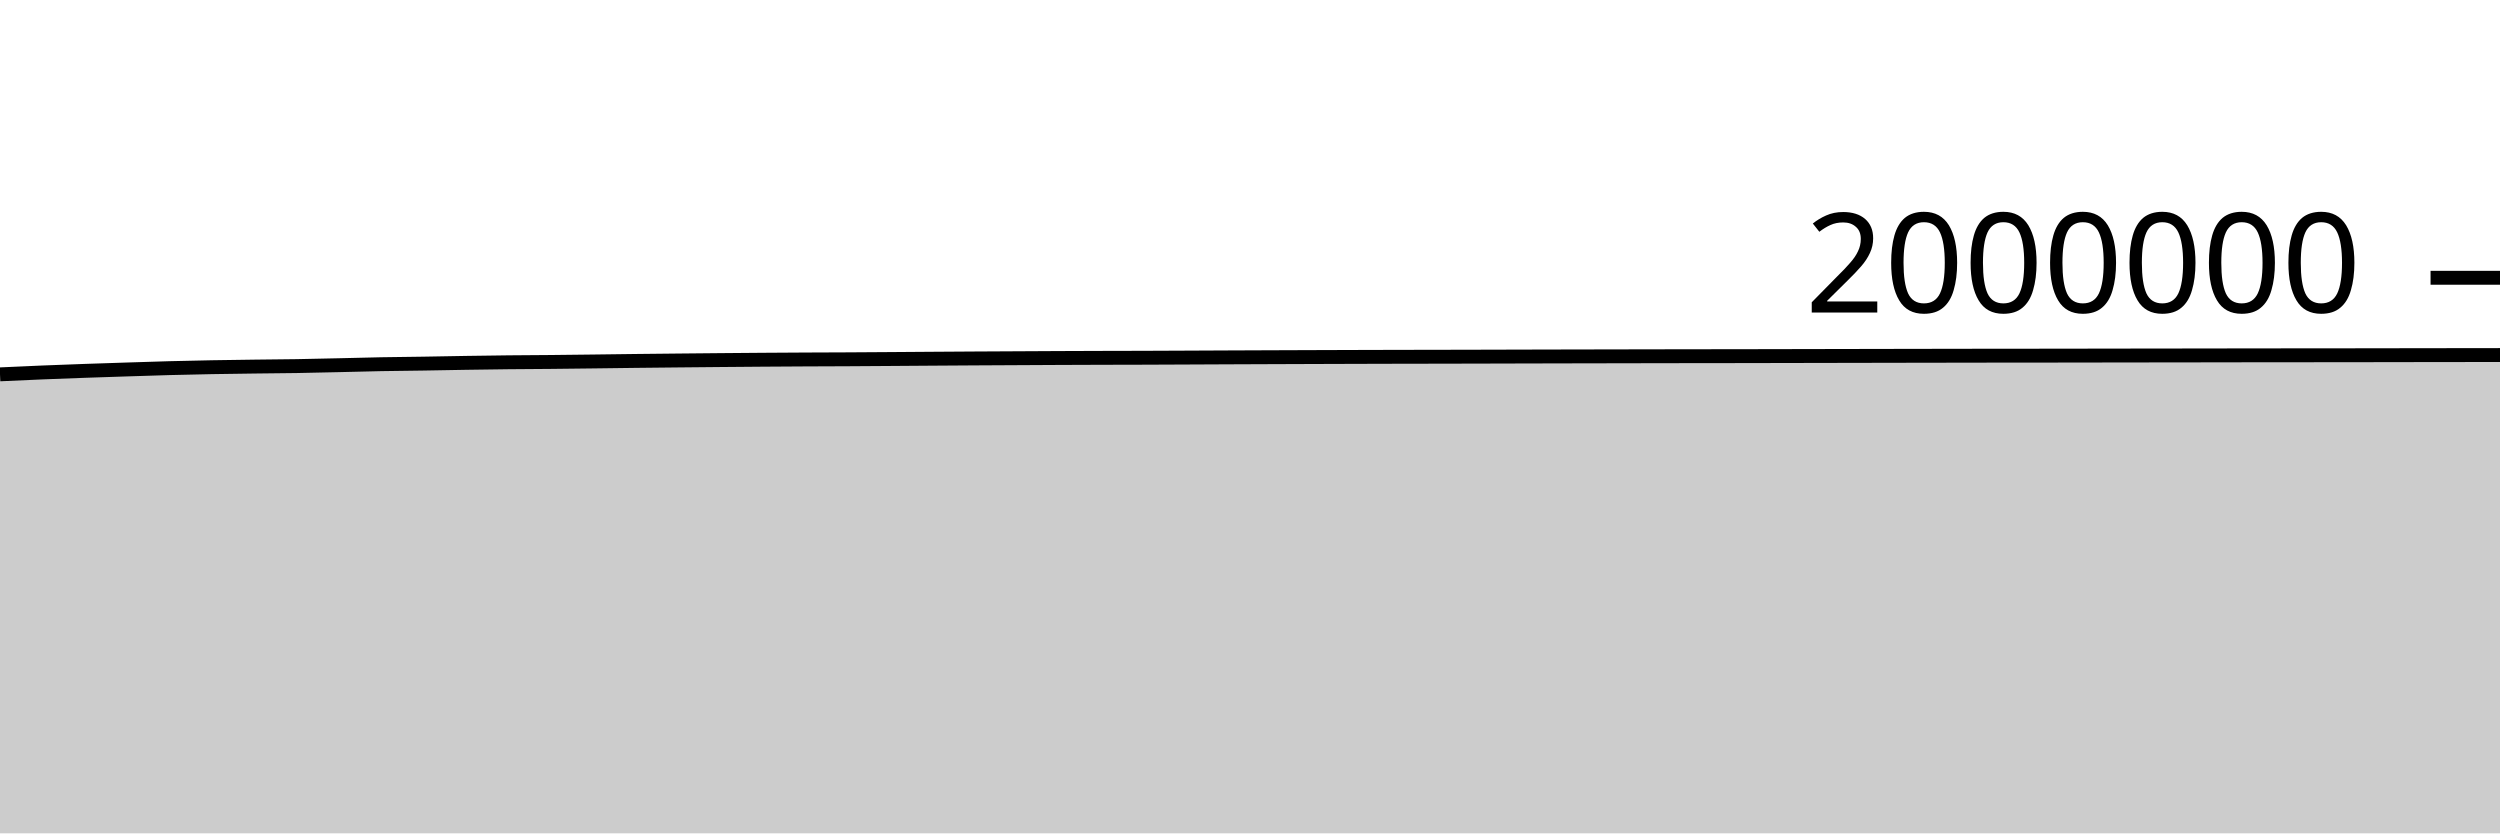
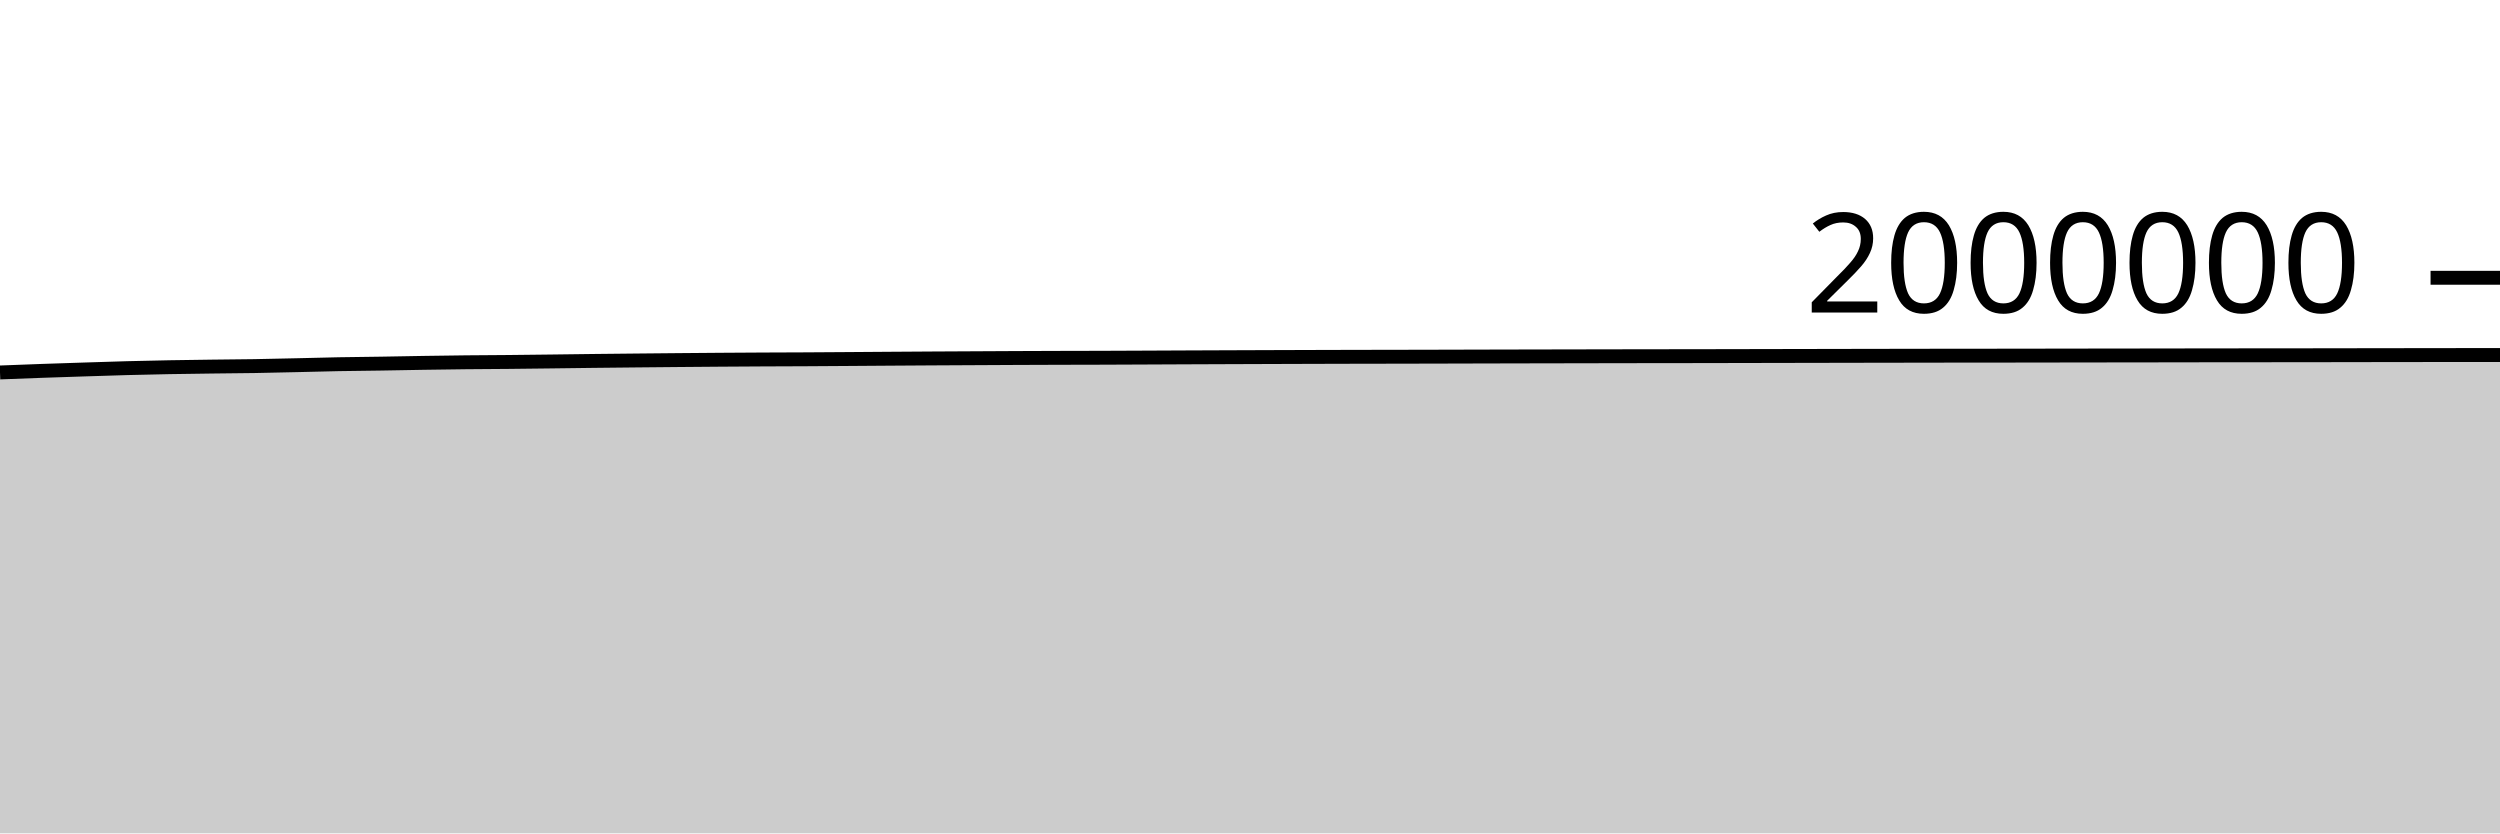
<svg xmlns="http://www.w3.org/2000/svg" viewBox="0 0 180 60">
  <g transform="translate(0,20)">
-     <path class="area" fill="rgba(0, 0, 0, 0.2)" d="M0,6.953C1.017,6.905,2.034,6.858,3.051,6.817C4.068,6.775,5.085,6.738,6.102,6.702C7.119,6.666,8.136,6.633,9.153,6.601C10.169,6.568,11.186,6.533,12.203,6.506C13.22,6.479,14.237,6.457,15.254,6.438C16.271,6.42,17.288,6.407,18.305,6.394C19.322,6.381,20.339,6.375,21.356,6.359C22.373,6.342,23.39,6.317,24.407,6.294C25.424,6.271,26.441,6.241,27.458,6.222C28.475,6.203,29.492,6.196,30.508,6.18C31.525,6.164,32.542,6.142,33.559,6.126C34.576,6.11,35.593,6.095,36.61,6.084C37.627,6.073,38.644,6.07,39.661,6.061C40.678,6.051,41.695,6.039,42.712,6.026C43.729,6.014,44.746,5.998,45.763,5.987C46.78,5.975,47.797,5.965,48.814,5.955C49.831,5.945,50.847,5.935,51.864,5.926C52.881,5.917,53.898,5.909,54.915,5.901C55.932,5.894,56.949,5.887,57.966,5.882C58.983,5.877,60,5.875,61.017,5.87C62.034,5.864,63.051,5.857,64.068,5.85C65.085,5.843,66.102,5.835,67.119,5.828C68.136,5.821,69.153,5.814,70.169,5.808C71.186,5.802,72.203,5.797,73.22,5.792C74.237,5.786,75.254,5.78,76.271,5.776C77.288,5.772,78.305,5.768,79.322,5.765C80.339,5.762,81.356,5.761,82.373,5.758C83.39,5.754,84.407,5.75,85.424,5.745C86.441,5.741,87.458,5.735,88.475,5.731C89.492,5.726,90.508,5.723,91.525,5.719C92.542,5.715,93.559,5.712,94.576,5.708C95.593,5.705,96.61,5.702,97.627,5.698C98.644,5.695,99.661,5.692,100.678,5.69C101.695,5.688,102.712,5.687,103.729,5.685C104.746,5.683,105.763,5.68,106.78,5.678C107.797,5.675,108.814,5.672,109.831,5.67C110.847,5.668,111.864,5.665,112.881,5.663C113.898,5.661,114.915,5.659,115.932,5.657C116.949,5.655,117.966,5.653,118.983,5.651C120,5.649,121.017,5.647,122.034,5.646C123.051,5.645,124.068,5.645,125.085,5.643C126.102,5.642,127.119,5.639,128.136,5.637C129.153,5.635,130.169,5.633,131.186,5.631C132.203,5.629,133.22,5.627,134.237,5.625C135.254,5.623,136.271,5.621,137.288,5.619C138.305,5.617,139.322,5.615,140.339,5.614C141.356,5.612,142.373,5.61,143.39,5.609C144.407,5.608,145.424,5.608,146.441,5.607C147.458,5.606,148.475,5.604,149.492,5.603C150.508,5.601,151.525,5.599,152.542,5.598C153.559,5.596,154.576,5.596,155.593,5.594C156.61,5.593,157.627,5.591,158.644,5.59C159.661,5.588,160.678,5.586,161.695,5.585C162.712,5.584,163.729,5.583,164.746,5.582C165.763,5.581,166.78,5.581,167.797,5.58C168.814,5.579,169.831,5.577,170.847,5.576C171.864,5.574,172.881,5.573,173.898,5.571C174.915,5.57,175.932,5.569,176.949,5.567C177.966,5.566,178.983,5.564,180,5.563L180,40C178.983,40,177.966,40,176.949,40C175.932,40,174.915,40,173.898,40C172.881,40,171.864,40,170.847,40C169.831,40,168.814,40,167.797,40C166.78,40,165.763,40,164.746,40C163.729,40,162.712,40,161.695,40C160.678,40,159.661,40,158.644,40C157.627,40,156.61,40,155.593,40C154.576,40,153.559,40,152.542,40C151.525,40,150.508,40,149.492,40C148.475,40,147.458,40,146.441,40C145.424,40,144.407,40,143.39,40C142.373,40,141.356,40,140.339,40C139.322,40,138.305,40,137.288,40C136.271,40,135.254,40,134.237,40C133.22,40,132.203,40,131.186,40C130.169,40,129.153,40,128.136,40C127.119,40,126.102,40,125.085,40C124.068,40,123.051,40,122.034,40C121.017,40,120,40,118.983,40C117.966,40,116.949,40,115.932,40C114.915,40,113.898,40,112.881,40C111.864,40,110.847,40,109.831,40C108.814,40,107.797,40,106.78,40C105.763,40,104.746,40,103.729,40C102.712,40,101.695,40,100.678,40C99.661,40,98.644,40,97.627,40C96.61,40,95.593,40,94.576,40C93.559,40,92.542,40,91.525,40C90.508,40,89.492,40,88.475,40C87.458,40,86.441,40,85.424,40C84.407,40,83.39,40,82.373,40C81.356,40,80.339,40,79.322,40C78.305,40,77.288,40,76.271,40C75.254,40,74.237,40,73.22,40C72.203,40,71.186,40,70.169,40C69.153,40,68.136,40,67.119,40C66.102,40,65.085,40,64.068,40C63.051,40,62.034,40,61.017,40C60,40,58.983,40,57.966,40C56.949,40,55.932,40,54.915,40C53.898,40,52.881,40,51.864,40C50.847,40,49.831,40,48.814,40C47.797,40,46.78,40,45.763,40C44.746,40,43.729,40,42.712,40C41.695,40,40.678,40,39.661,40C38.644,40,37.627,40,36.61,40C35.593,40,34.576,40,33.559,40C32.542,40,31.525,40,30.508,40C29.492,40,28.475,40,27.458,40C26.441,40,25.424,40,24.407,40C23.39,40,22.373,40,21.356,40C20.339,40,19.322,40,18.305,40C17.288,40,16.271,40,15.254,40C14.237,40,13.22,40,12.203,40C11.186,40,10.169,40,9.153,40C8.136,40,7.119,40,6.102,40C5.085,40,4.068,40,3.051,40C2.034,40,1.017,40,0,40Z" />
-     <path class="line" stroke="black" fill="none" d="M0,6.953C1.017,6.905,2.034,6.858,3.051,6.817C4.068,6.775,5.085,6.738,6.102,6.702C7.119,6.666,8.136,6.633,9.153,6.601C10.169,6.568,11.186,6.533,12.203,6.506C13.22,6.479,14.237,6.457,15.254,6.438C16.271,6.42,17.288,6.407,18.305,6.394C19.322,6.381,20.339,6.375,21.356,6.359C22.373,6.342,23.39,6.317,24.407,6.294C25.424,6.271,26.441,6.241,27.458,6.222C28.475,6.203,29.492,6.196,30.508,6.18C31.525,6.164,32.542,6.142,33.559,6.126C34.576,6.11,35.593,6.095,36.61,6.084C37.627,6.073,38.644,6.07,39.661,6.061C40.678,6.051,41.695,6.039,42.712,6.026C43.729,6.014,44.746,5.998,45.763,5.987C46.78,5.975,47.797,5.965,48.814,5.955C49.831,5.945,50.847,5.935,51.864,5.926C52.881,5.917,53.898,5.909,54.915,5.901C55.932,5.894,56.949,5.887,57.966,5.882C58.983,5.877,60,5.875,61.017,5.87C62.034,5.864,63.051,5.857,64.068,5.85C65.085,5.843,66.102,5.835,67.119,5.828C68.136,5.821,69.153,5.814,70.169,5.808C71.186,5.802,72.203,5.797,73.22,5.792C74.237,5.786,75.254,5.78,76.271,5.776C77.288,5.772,78.305,5.768,79.322,5.765C80.339,5.762,81.356,5.761,82.373,5.758C83.39,5.754,84.407,5.75,85.424,5.745C86.441,5.741,87.458,5.735,88.475,5.731C89.492,5.726,90.508,5.723,91.525,5.719C92.542,5.715,93.559,5.712,94.576,5.708C95.593,5.705,96.61,5.702,97.627,5.698C98.644,5.695,99.661,5.692,100.678,5.69C101.695,5.688,102.712,5.687,103.729,5.685C104.746,5.683,105.763,5.68,106.78,5.678C107.797,5.675,108.814,5.672,109.831,5.67C110.847,5.668,111.864,5.665,112.881,5.663C113.898,5.661,114.915,5.659,115.932,5.657C116.949,5.655,117.966,5.653,118.983,5.651C120,5.649,121.017,5.647,122.034,5.646C123.051,5.645,124.068,5.645,125.085,5.643C126.102,5.642,127.119,5.639,128.136,5.637C129.153,5.635,130.169,5.633,131.186,5.631C132.203,5.629,133.22,5.627,134.237,5.625C135.254,5.623,136.271,5.621,137.288,5.619C138.305,5.617,139.322,5.615,140.339,5.614C141.356,5.612,142.373,5.61,143.39,5.609C144.407,5.608,145.424,5.608,146.441,5.607C147.458,5.606,148.475,5.604,149.492,5.603C150.508,5.601,151.525,5.599,152.542,5.598C153.559,5.596,154.576,5.596,155.593,5.594C156.61,5.593,157.627,5.591,158.644,5.59C159.661,5.588,160.678,5.586,161.695,5.585C162.712,5.584,163.729,5.583,164.746,5.582C165.763,5.581,166.78,5.581,167.797,5.58C168.814,5.579,169.831,5.577,170.847,5.576C171.864,5.574,172.881,5.573,173.898,5.571C174.915,5.57,175.932,5.569,176.949,5.567C177.966,5.566,178.983,5.564,180,5.563" />
+     <path class="area" fill="rgba(0, 0, 0, 0.2)" d="M0,6.817C1.017,6.777,2.034,6.738,3.051,6.702C4.068,6.666,5.085,6.633,6.102,6.601C7.119,6.568,8.136,6.533,9.153,6.506C10.169,6.479,11.186,6.457,12.203,6.438C13.22,6.42,14.237,6.407,15.254,6.394C16.271,6.381,17.288,6.375,18.305,6.359C19.322,6.342,20.339,6.317,21.356,6.294C22.373,6.271,23.39,6.241,24.407,6.222C25.424,6.203,26.441,6.196,27.458,6.18C28.475,6.164,29.492,6.142,30.508,6.126C31.525,6.11,32.542,6.095,33.559,6.084C34.576,6.073,35.593,6.07,36.61,6.061C37.627,6.051,38.644,6.039,39.661,6.026C40.678,6.014,41.695,5.998,42.712,5.987C43.729,5.975,44.746,5.965,45.763,5.955C46.78,5.945,47.797,5.935,48.814,5.926C49.831,5.917,50.847,5.909,51.864,5.901C52.881,5.894,53.898,5.887,54.915,5.882C55.932,5.877,56.949,5.875,57.966,5.87C58.983,5.864,60,5.857,61.017,5.85C62.034,5.843,63.051,5.835,64.068,5.828C65.085,5.821,66.102,5.814,67.119,5.808C68.136,5.802,69.153,5.797,70.169,5.792C71.186,5.786,72.203,5.78,73.22,5.776C74.237,5.772,75.254,5.768,76.271,5.765C77.288,5.762,78.305,5.761,79.322,5.758C80.339,5.754,81.356,5.75,82.373,5.745C83.39,5.741,84.407,5.735,85.424,5.731C86.441,5.726,87.458,5.723,88.475,5.719C89.492,5.715,90.508,5.712,91.525,5.708C92.542,5.705,93.559,5.702,94.576,5.698C95.593,5.695,96.61,5.692,97.627,5.69C98.644,5.688,99.661,5.687,100.678,5.685C101.695,5.683,102.712,5.68,103.729,5.678C104.746,5.675,105.763,5.672,106.78,5.67C107.797,5.668,108.814,5.665,109.831,5.663C110.847,5.661,111.864,5.659,112.881,5.657C113.898,5.655,114.915,5.653,115.932,5.651C116.949,5.649,117.966,5.647,118.983,5.646C120,5.645,121.017,5.645,122.034,5.643C123.051,5.642,124.068,5.639,125.085,5.637C126.102,5.635,127.119,5.633,128.136,5.631C129.153,5.629,130.169,5.627,131.186,5.625C132.203,5.623,133.22,5.621,134.237,5.619C135.254,5.617,136.271,5.615,137.288,5.614C138.305,5.612,139.322,5.61,140.339,5.609C141.356,5.608,142.373,5.608,143.39,5.607C144.407,5.606,145.424,5.604,146.441,5.603C147.458,5.601,148.475,5.599,149.492,5.598C150.508,5.596,151.525,5.596,152.542,5.594C153.559,5.593,154.576,5.591,155.593,5.59C156.61,5.588,157.627,5.586,158.644,5.585C159.661,5.584,160.678,5.583,161.695,5.582C162.712,5.581,163.729,5.581,164.746,5.58C165.763,5.579,166.78,5.577,167.797,5.576C168.814,5.574,169.831,5.573,170.847,5.571C171.864,5.57,172.881,5.569,173.898,5.567C174.915,5.566,175.932,5.563,176.949,5.563C177.966,5.563,178.983,5.563,180,5.563L180,40C178.983,40,177.966,40,176.949,40C175.932,40,174.915,40,173.898,40C172.881,40,171.864,40,170.847,40C169.831,40,168.814,40,167.797,40C166.78,40,165.763,40,164.746,40C163.729,40,162.712,40,161.695,40C160.678,40,159.661,40,158.644,40C157.627,40,156.61,40,155.593,40C154.576,40,153.559,40,152.542,40C151.525,40,150.508,40,149.492,40C148.475,40,147.458,40,146.441,40C145.424,40,144.407,40,143.39,40C142.373,40,141.356,40,140.339,40C139.322,40,138.305,40,137.288,40C136.271,40,135.254,40,134.237,40C133.22,40,132.203,40,131.186,40C130.169,40,129.153,40,128.136,40C127.119,40,126.102,40,125.085,40C124.068,40,123.051,40,122.034,40C121.017,40,120,40,118.983,40C117.966,40,116.949,40,115.932,40C114.915,40,113.898,40,112.881,40C111.864,40,110.847,40,109.831,40C108.814,40,107.797,40,106.78,40C105.763,40,104.746,40,103.729,40C102.712,40,101.695,40,100.678,40C99.661,40,98.644,40,97.627,40C96.61,40,95.593,40,94.576,40C93.559,40,92.542,40,91.525,40C90.508,40,89.492,40,88.475,40C87.458,40,86.441,40,85.424,40C84.407,40,83.39,40,82.373,40C81.356,40,80.339,40,79.322,40C78.305,40,77.288,40,76.271,40C75.254,40,74.237,40,73.22,40C72.203,40,71.186,40,70.169,40C69.153,40,68.136,40,67.119,40C66.102,40,65.085,40,64.068,40C63.051,40,62.034,40,61.017,40C60,40,58.983,40,57.966,40C56.949,40,55.932,40,54.915,40C53.898,40,52.881,40,51.864,40C50.847,40,49.831,40,48.814,40C47.797,40,46.78,40,45.763,40C44.746,40,43.729,40,42.712,40C41.695,40,40.678,40,39.661,40C38.644,40,37.627,40,36.61,40C35.593,40,34.576,40,33.559,40C32.542,40,31.525,40,30.508,40C29.492,40,28.475,40,27.458,40C26.441,40,25.424,40,24.407,40C23.39,40,22.373,40,21.356,40C20.339,40,19.322,40,18.305,40C17.288,40,16.271,40,15.254,40C14.237,40,13.22,40,12.203,40C11.186,40,10.169,40,9.153,40C8.136,40,7.119,40,6.102,40C5.085,40,4.068,40,3.051,40C2.034,40,1.017,40,0,40Z" />
+     <path class="line" stroke="black" fill="none" d="M0,6.817C1.017,6.777,2.034,6.738,3.051,6.702C4.068,6.666,5.085,6.633,6.102,6.601C7.119,6.568,8.136,6.533,9.153,6.506C10.169,6.479,11.186,6.457,12.203,6.438C13.22,6.42,14.237,6.407,15.254,6.394C16.271,6.381,17.288,6.375,18.305,6.359C19.322,6.342,20.339,6.317,21.356,6.294C22.373,6.271,23.39,6.241,24.407,6.222C25.424,6.203,26.441,6.196,27.458,6.18C28.475,6.164,29.492,6.142,30.508,6.126C31.525,6.11,32.542,6.095,33.559,6.084C34.576,6.073,35.593,6.07,36.61,6.061C37.627,6.051,38.644,6.039,39.661,6.026C40.678,6.014,41.695,5.998,42.712,5.987C43.729,5.975,44.746,5.965,45.763,5.955C46.78,5.945,47.797,5.935,48.814,5.926C49.831,5.917,50.847,5.909,51.864,5.901C52.881,5.894,53.898,5.887,54.915,5.882C55.932,5.877,56.949,5.875,57.966,5.87C58.983,5.864,60,5.857,61.017,5.85C62.034,5.843,63.051,5.835,64.068,5.828C65.085,5.821,66.102,5.814,67.119,5.808C68.136,5.802,69.153,5.797,70.169,5.792C71.186,5.786,72.203,5.78,73.22,5.776C74.237,5.772,75.254,5.768,76.271,5.765C77.288,5.762,78.305,5.761,79.322,5.758C80.339,5.754,81.356,5.75,82.373,5.745C83.39,5.741,84.407,5.735,85.424,5.731C86.441,5.726,87.458,5.723,88.475,5.719C89.492,5.715,90.508,5.712,91.525,5.708C92.542,5.705,93.559,5.702,94.576,5.698C95.593,5.695,96.61,5.692,97.627,5.69C98.644,5.688,99.661,5.687,100.678,5.685C101.695,5.683,102.712,5.68,103.729,5.678C104.746,5.675,105.763,5.672,106.78,5.67C107.797,5.668,108.814,5.665,109.831,5.663C110.847,5.661,111.864,5.659,112.881,5.657C113.898,5.655,114.915,5.653,115.932,5.651C116.949,5.649,117.966,5.647,118.983,5.646C120,5.645,121.017,5.645,122.034,5.643C123.051,5.642,124.068,5.639,125.085,5.637C126.102,5.635,127.119,5.633,128.136,5.631C129.153,5.629,130.169,5.627,131.186,5.625C132.203,5.623,133.22,5.621,134.237,5.619C135.254,5.617,136.271,5.615,137.288,5.614C138.305,5.612,139.322,5.61,140.339,5.609C141.356,5.608,142.373,5.608,143.39,5.607C144.407,5.606,145.424,5.604,146.441,5.603C147.458,5.601,148.475,5.599,149.492,5.598C150.508,5.596,151.525,5.596,152.542,5.594C153.559,5.593,154.576,5.591,155.593,5.59C156.61,5.588,157.627,5.586,158.644,5.585C159.661,5.584,160.678,5.583,161.695,5.582C162.712,5.581,163.729,5.581,164.746,5.58C165.763,5.579,166.78,5.577,167.797,5.576C168.814,5.574,169.831,5.573,170.847,5.571C171.864,5.57,172.881,5.569,173.898,5.567C174.915,5.566,175.932,5.563,176.949,5.563C177.966,5.563,178.983,5.563,180,5.563" />
    <path class="axis-ceiling" stroke-width="1" stroke="black" fill="none" d="M175,0L180,0" />
    <text class="axis-ceiling-label" font-family="sans-serif" text-anchor="end" font-size="10px" x="170" y="2.5">2000000</text>
  </g>
</svg>
